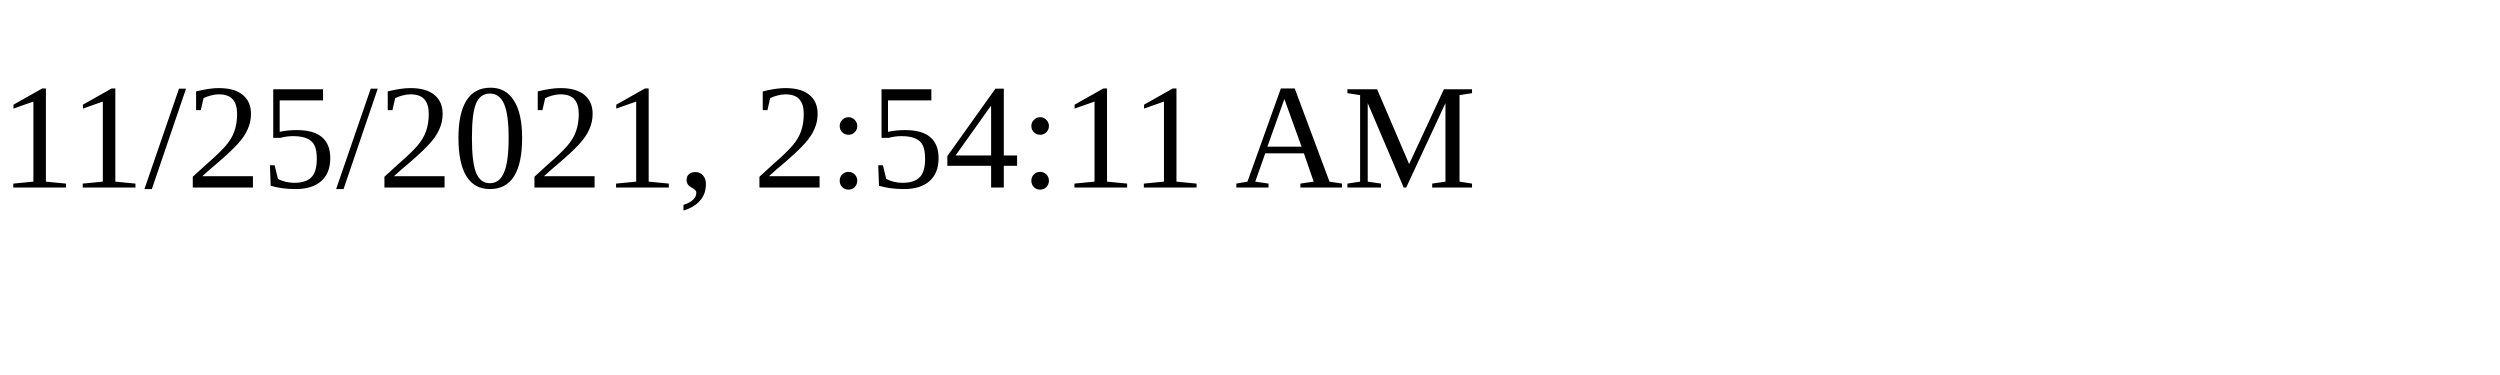
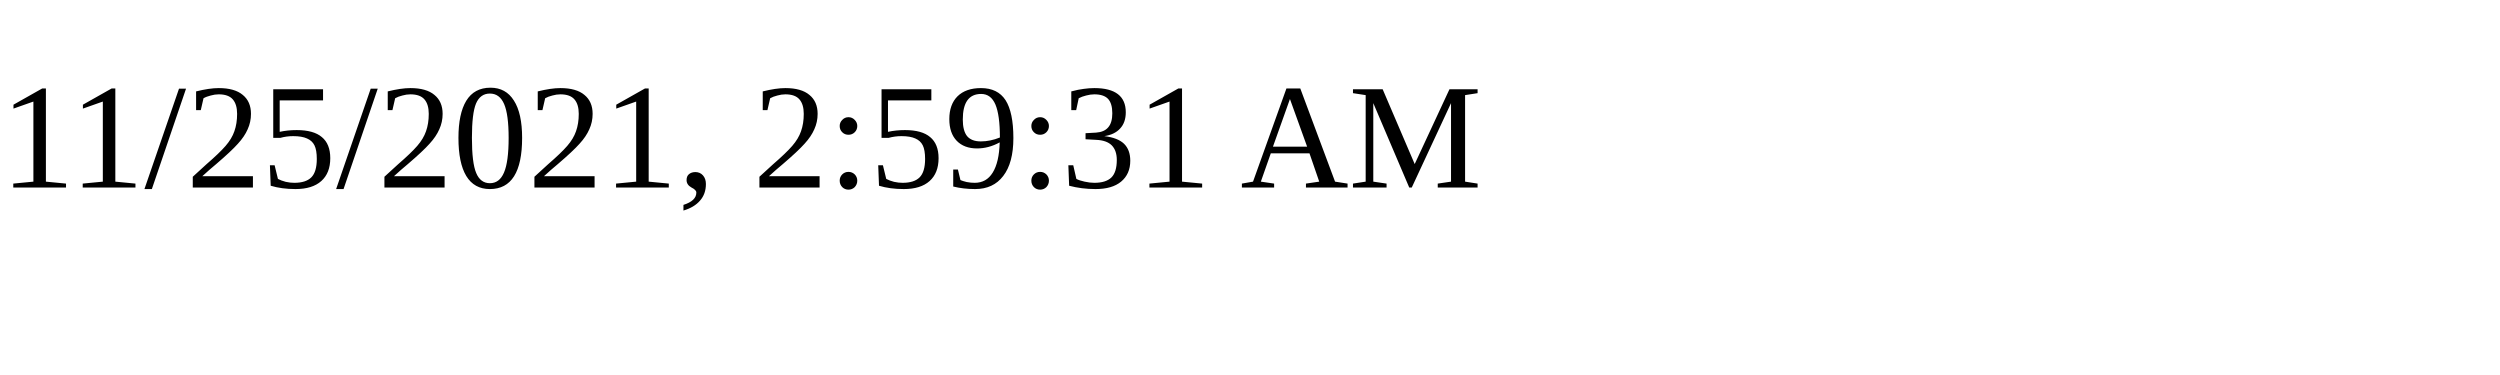
<svg xmlns="http://www.w3.org/2000/svg" height="30" width="200">
-   <text x="0" y="15">11/25/2021, 2:54:11 AM</text>
+   <text x="0" y="15">11/25/2021, 2:59:31 AM</text>
</svg>
